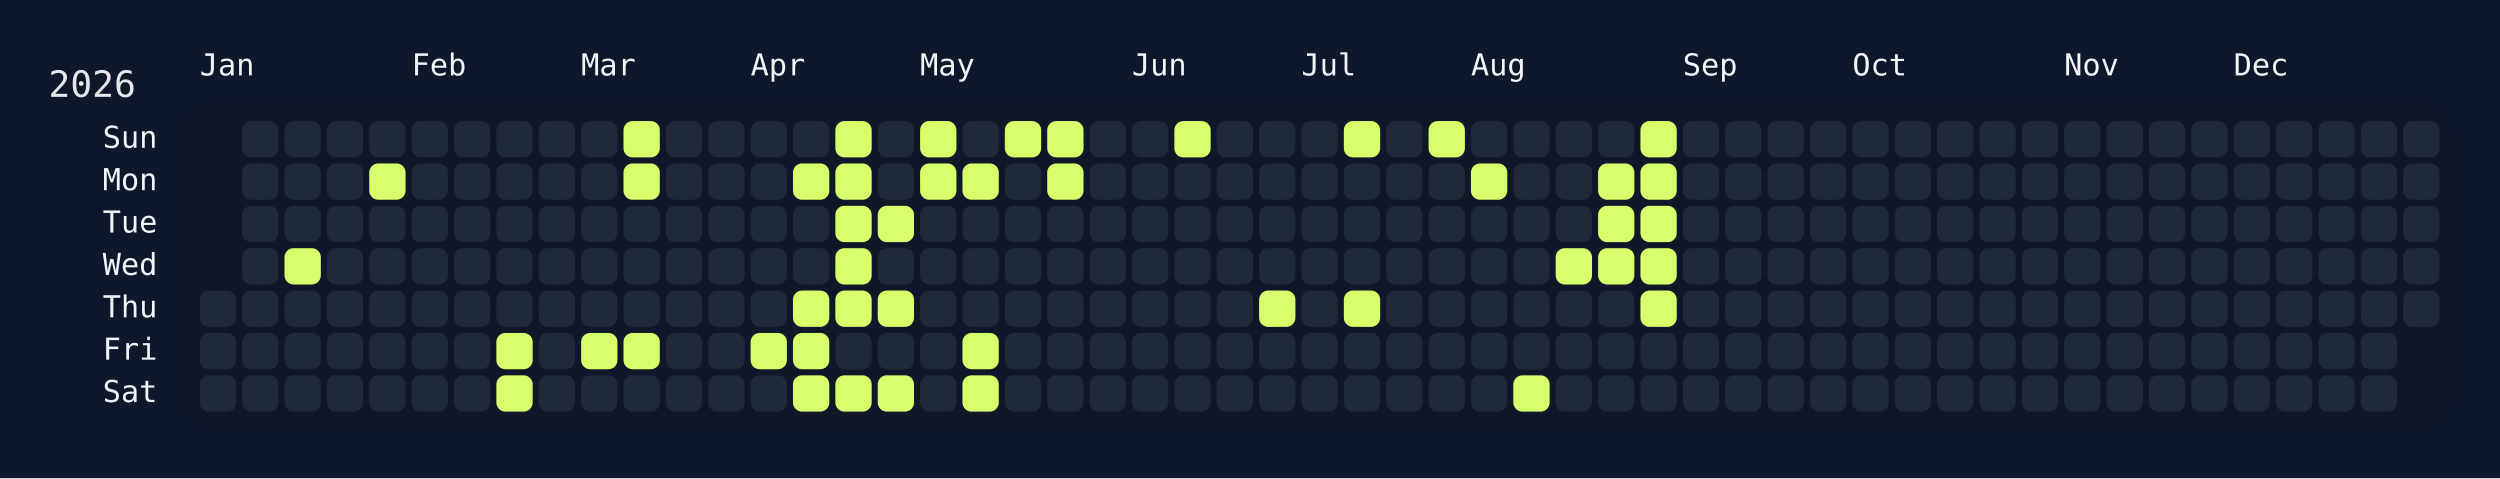
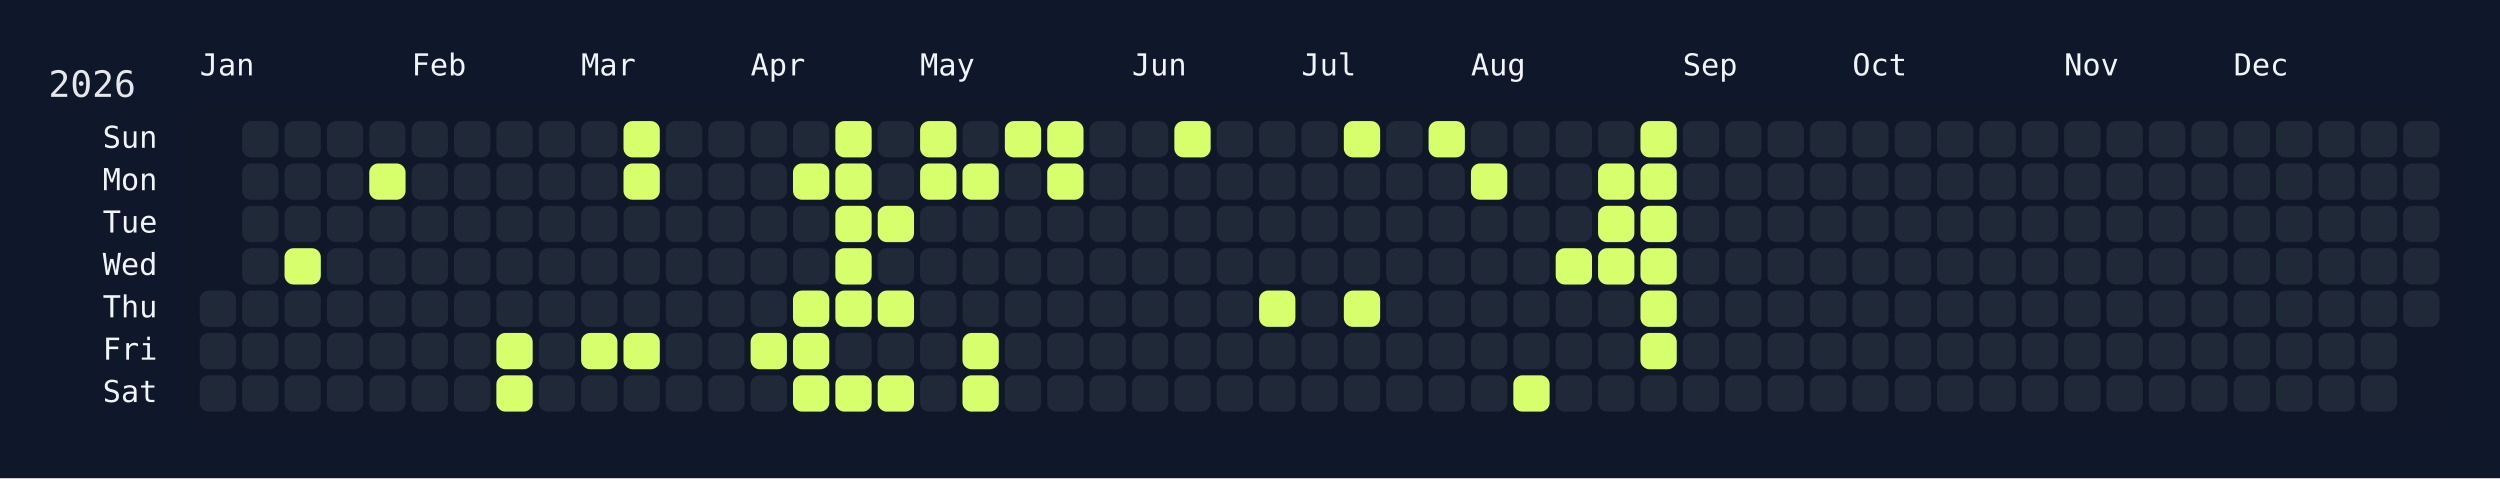
<svg xmlns="http://www.w3.org/2000/svg" width="826" height="158" viewBox="0 0 826 158">
  <rect width="826" height="158" fill="#0f172a" />
  <rect x="60" y="34" width="750" height="108" rx="12" ry="12" fill="rgba(15, 23, 42, 0.8)" />
  <text x="16" y="32" font-size="12" fill="#e5e7eb" font-family="JetBrains Mono, ui-monospace, SFMono-Regular, Menlo, Monaco, Consolas, monospace">2026</text>
  <text x="66" y="18" font-size="10" fill="#f1f5f9" font-family="JetBrains Mono, ui-monospace, SFMono-Regular, Menlo, Monaco, Consolas, monospace" dominant-baseline="hanging">Jan</text>
  <text x="136" y="18" font-size="10" fill="#f1f5f9" font-family="JetBrains Mono, ui-monospace, SFMono-Regular, Menlo, Monaco, Consolas, monospace" dominant-baseline="hanging">Feb</text>
  <text x="192" y="18" font-size="10" fill="#f1f5f9" font-family="JetBrains Mono, ui-monospace, SFMono-Regular, Menlo, Monaco, Consolas, monospace" dominant-baseline="hanging">Mar</text>
  <text x="248" y="18" font-size="10" fill="#f1f5f9" font-family="JetBrains Mono, ui-monospace, SFMono-Regular, Menlo, Monaco, Consolas, monospace" dominant-baseline="hanging">Apr</text>
  <text x="304" y="18" font-size="10" fill="#f1f5f9" font-family="JetBrains Mono, ui-monospace, SFMono-Regular, Menlo, Monaco, Consolas, monospace" dominant-baseline="hanging">May</text>
  <text x="374" y="18" font-size="10" fill="#f1f5f9" font-family="JetBrains Mono, ui-monospace, SFMono-Regular, Menlo, Monaco, Consolas, monospace" dominant-baseline="hanging">Jun</text>
  <text x="430" y="18" font-size="10" fill="#f1f5f9" font-family="JetBrains Mono, ui-monospace, SFMono-Regular, Menlo, Monaco, Consolas, monospace" dominant-baseline="hanging">Jul</text>
  <text x="486" y="18" font-size="10" fill="#f1f5f9" font-family="JetBrains Mono, ui-monospace, SFMono-Regular, Menlo, Monaco, Consolas, monospace" dominant-baseline="hanging">Aug</text>
  <text x="556" y="18" font-size="10" fill="#f1f5f9" font-family="JetBrains Mono, ui-monospace, SFMono-Regular, Menlo, Monaco, Consolas, monospace" dominant-baseline="hanging">Sep</text>
  <text x="612" y="18" font-size="10" fill="#f1f5f9" font-family="JetBrains Mono, ui-monospace, SFMono-Regular, Menlo, Monaco, Consolas, monospace" dominant-baseline="hanging">Oct</text>
  <text x="682" y="18" font-size="10" fill="#f1f5f9" font-family="JetBrains Mono, ui-monospace, SFMono-Regular, Menlo, Monaco, Consolas, monospace" dominant-baseline="hanging">Nov</text>
  <text x="738" y="18" font-size="10" fill="#f1f5f9" font-family="JetBrains Mono, ui-monospace, SFMono-Regular, Menlo, Monaco, Consolas, monospace" dominant-baseline="hanging">Dec</text>
  <text x="52" y="46.0" font-size="10" fill="#f1f5f9" font-family="JetBrains Mono, ui-monospace, SFMono-Regular, Menlo, Monaco, Consolas, monospace" text-anchor="end" dominant-baseline="middle">Sun</text>
  <text x="52" y="60.0" font-size="10" fill="#f1f5f9" font-family="JetBrains Mono, ui-monospace, SFMono-Regular, Menlo, Monaco, Consolas, monospace" text-anchor="end" dominant-baseline="middle">Mon</text>
  <text x="52" y="74.0" font-size="10" fill="#f1f5f9" font-family="JetBrains Mono, ui-monospace, SFMono-Regular, Menlo, Monaco, Consolas, monospace" text-anchor="end" dominant-baseline="middle">Tue</text>
  <text x="52" y="88.0" font-size="10" fill="#f1f5f9" font-family="JetBrains Mono, ui-monospace, SFMono-Regular, Menlo, Monaco, Consolas, monospace" text-anchor="end" dominant-baseline="middle">Wed</text>
  <text x="52" y="102.0" font-size="10" fill="#f1f5f9" font-family="JetBrains Mono, ui-monospace, SFMono-Regular, Menlo, Monaco, Consolas, monospace" text-anchor="end" dominant-baseline="middle">Thu</text>
  <text x="52" y="116.0" font-size="10" fill="#f1f5f9" font-family="JetBrains Mono, ui-monospace, SFMono-Regular, Menlo, Monaco, Consolas, monospace" text-anchor="end" dominant-baseline="middle">Fri</text>
  <text x="52" y="130.0" font-size="10" fill="#f1f5f9" font-family="JetBrains Mono, ui-monospace, SFMono-Regular, Menlo, Monaco, Consolas, monospace" text-anchor="end" dominant-baseline="middle">Sat</text>
  <g transform="translate(66,40)">
    <rect x="0" y="56" width="12" height="12" rx="3" ry="3" fill="#1f2937" data-date="2026-01-01" />
    <rect x="0" y="70" width="12" height="12" rx="3" ry="3" fill="#1f2937" data-date="2026-01-02" />
    <rect x="0" y="84" width="12" height="12" rx="3" ry="3" fill="#1f2937" data-date="2026-01-03" />
    <rect x="14" y="0" width="12" height="12" rx="3" ry="3" fill="#1f2937" data-date="2026-01-04" />
    <rect x="14" y="14" width="12" height="12" rx="3" ry="3" fill="#1f2937" data-date="2026-01-05" />
    <rect x="14" y="28" width="12" height="12" rx="3" ry="3" fill="#1f2937" data-date="2026-01-06" />
    <rect x="14" y="42" width="12" height="12" rx="3" ry="3" fill="#1f2937" data-date="2026-01-07" />
    <rect x="14" y="56" width="12" height="12" rx="3" ry="3" fill="#1f2937" data-date="2026-01-08" />
    <rect x="14" y="70" width="12" height="12" rx="3" ry="3" fill="#1f2937" data-date="2026-01-09" />
    <rect x="14" y="84" width="12" height="12" rx="3" ry="3" fill="#1f2937" data-date="2026-01-10" />
    <rect x="28" y="0" width="12" height="12" rx="3" ry="3" fill="#1f2937" data-date="2026-01-11" />
    <rect x="28" y="14" width="12" height="12" rx="3" ry="3" fill="#1f2937" data-date="2026-01-12" />
    <rect x="28" y="28" width="12" height="12" rx="3" ry="3" fill="#1f2937" data-date="2026-01-13" />
    <rect x="28" y="42" width="12" height="12" rx="3" ry="3" fill="#d6ff6b" data-date="2026-01-14" />
    <rect x="28" y="56" width="12" height="12" rx="3" ry="3" fill="#1f2937" data-date="2026-01-15" />
    <rect x="28" y="70" width="12" height="12" rx="3" ry="3" fill="#1f2937" data-date="2026-01-16" />
    <rect x="28" y="84" width="12" height="12" rx="3" ry="3" fill="#1f2937" data-date="2026-01-17" />
    <rect x="42" y="0" width="12" height="12" rx="3" ry="3" fill="#1f2937" data-date="2026-01-18" />
    <rect x="42" y="14" width="12" height="12" rx="3" ry="3" fill="#1f2937" data-date="2026-01-19" />
    <rect x="42" y="28" width="12" height="12" rx="3" ry="3" fill="#1f2937" data-date="2026-01-20" />
    <rect x="42" y="42" width="12" height="12" rx="3" ry="3" fill="#1f2937" data-date="2026-01-21" />
    <rect x="42" y="56" width="12" height="12" rx="3" ry="3" fill="#1f2937" data-date="2026-01-22" />
    <rect x="42" y="70" width="12" height="12" rx="3" ry="3" fill="#1f2937" data-date="2026-01-23" />
    <rect x="42" y="84" width="12" height="12" rx="3" ry="3" fill="#1f2937" data-date="2026-01-24" />
    <rect x="56" y="0" width="12" height="12" rx="3" ry="3" fill="#1f2937" data-date="2026-01-25" />
    <rect x="56" y="14" width="12" height="12" rx="3" ry="3" fill="#d6ff6b" data-date="2026-01-26" />
    <rect x="56" y="28" width="12" height="12" rx="3" ry="3" fill="#1f2937" data-date="2026-01-27" />
    <rect x="56" y="42" width="12" height="12" rx="3" ry="3" fill="#1f2937" data-date="2026-01-28" />
    <rect x="56" y="56" width="12" height="12" rx="3" ry="3" fill="#1f2937" data-date="2026-01-29" />
    <rect x="56" y="70" width="12" height="12" rx="3" ry="3" fill="#1f2937" data-date="2026-01-30" />
    <rect x="56" y="84" width="12" height="12" rx="3" ry="3" fill="#1f2937" data-date="2026-01-31" />
    <rect x="70" y="0" width="12" height="12" rx="3" ry="3" fill="#1f2937" data-date="2026-02-01" />
    <rect x="70" y="14" width="12" height="12" rx="3" ry="3" fill="#1f2937" data-date="2026-02-02" />
    <rect x="70" y="28" width="12" height="12" rx="3" ry="3" fill="#1f2937" data-date="2026-02-03" />
    <rect x="70" y="42" width="12" height="12" rx="3" ry="3" fill="#1f2937" data-date="2026-02-04" />
    <rect x="70" y="56" width="12" height="12" rx="3" ry="3" fill="#1f2937" data-date="2026-02-05" />
    <rect x="70" y="70" width="12" height="12" rx="3" ry="3" fill="#1f2937" data-date="2026-02-06" />
    <rect x="70" y="84" width="12" height="12" rx="3" ry="3" fill="#1f2937" data-date="2026-02-07" />
    <rect x="84" y="0" width="12" height="12" rx="3" ry="3" fill="#1f2937" data-date="2026-02-08" />
    <rect x="84" y="14" width="12" height="12" rx="3" ry="3" fill="#1f2937" data-date="2026-02-09" />
    <rect x="84" y="28" width="12" height="12" rx="3" ry="3" fill="#1f2937" data-date="2026-02-10" />
    <rect x="84" y="42" width="12" height="12" rx="3" ry="3" fill="#1f2937" data-date="2026-02-11" />
    <rect x="84" y="56" width="12" height="12" rx="3" ry="3" fill="#1f2937" data-date="2026-02-12" />
    <rect x="84" y="70" width="12" height="12" rx="3" ry="3" fill="#1f2937" data-date="2026-02-13" />
    <rect x="84" y="84" width="12" height="12" rx="3" ry="3" fill="#1f2937" data-date="2026-02-14" />
    <rect x="98" y="0" width="12" height="12" rx="3" ry="3" fill="#1f2937" data-date="2026-02-15" />
    <rect x="98" y="14" width="12" height="12" rx="3" ry="3" fill="#1f2937" data-date="2026-02-16" />
    <rect x="98" y="28" width="12" height="12" rx="3" ry="3" fill="#1f2937" data-date="2026-02-17" />
    <rect x="98" y="42" width="12" height="12" rx="3" ry="3" fill="#1f2937" data-date="2026-02-18" />
    <rect x="98" y="56" width="12" height="12" rx="3" ry="3" fill="#1f2937" data-date="2026-02-19" />
    <rect x="98" y="70" width="12" height="12" rx="3" ry="3" fill="#d6ff6b" data-date="2026-02-20" />
    <rect x="98" y="84" width="12" height="12" rx="3" ry="3" fill="#d6ff6b" data-date="2026-02-21" />
    <rect x="112" y="0" width="12" height="12" rx="3" ry="3" fill="#1f2937" data-date="2026-02-22" />
    <rect x="112" y="14" width="12" height="12" rx="3" ry="3" fill="#1f2937" data-date="2026-02-23" />
    <rect x="112" y="28" width="12" height="12" rx="3" ry="3" fill="#1f2937" data-date="2026-02-24" />
    <rect x="112" y="42" width="12" height="12" rx="3" ry="3" fill="#1f2937" data-date="2026-02-25" />
    <rect x="112" y="56" width="12" height="12" rx="3" ry="3" fill="#1f2937" data-date="2026-02-26" />
    <rect x="112" y="70" width="12" height="12" rx="3" ry="3" fill="#1f2937" data-date="2026-02-27" />
    <rect x="112" y="84" width="12" height="12" rx="3" ry="3" fill="#1f2937" data-date="2026-02-28" />
    <rect x="126" y="0" width="12" height="12" rx="3" ry="3" fill="#1f2937" data-date="2026-03-01" />
    <rect x="126" y="14" width="12" height="12" rx="3" ry="3" fill="#1f2937" data-date="2026-03-02" />
    <rect x="126" y="28" width="12" height="12" rx="3" ry="3" fill="#1f2937" data-date="2026-03-03" />
    <rect x="126" y="42" width="12" height="12" rx="3" ry="3" fill="#1f2937" data-date="2026-03-04" />
    <rect x="126" y="56" width="12" height="12" rx="3" ry="3" fill="#1f2937" data-date="2026-03-05" />
    <rect x="126" y="70" width="12" height="12" rx="3" ry="3" fill="#d6ff6b" data-date="2026-03-06" />
    <rect x="126" y="84" width="12" height="12" rx="3" ry="3" fill="#1f2937" data-date="2026-03-07" />
    <rect x="140" y="0" width="12" height="12" rx="3" ry="3" fill="#d6ff6b" data-date="2026-03-08" />
    <rect x="140" y="14" width="12" height="12" rx="3" ry="3" fill="#d6ff6b" data-date="2026-03-09" />
    <rect x="140" y="28" width="12" height="12" rx="3" ry="3" fill="#1f2937" data-date="2026-03-10" />
    <rect x="140" y="42" width="12" height="12" rx="3" ry="3" fill="#1f2937" data-date="2026-03-11" />
    <rect x="140" y="56" width="12" height="12" rx="3" ry="3" fill="#1f2937" data-date="2026-03-12" />
    <rect x="140" y="70" width="12" height="12" rx="3" ry="3" fill="#d6ff6b" data-date="2026-03-13" />
    <rect x="140" y="84" width="12" height="12" rx="3" ry="3" fill="#1f2937" data-date="2026-03-14" />
    <rect x="154" y="0" width="12" height="12" rx="3" ry="3" fill="#1f2937" data-date="2026-03-15" />
    <rect x="154" y="14" width="12" height="12" rx="3" ry="3" fill="#1f2937" data-date="2026-03-16" />
    <rect x="154" y="28" width="12" height="12" rx="3" ry="3" fill="#1f2937" data-date="2026-03-17" />
    <rect x="154" y="42" width="12" height="12" rx="3" ry="3" fill="#1f2937" data-date="2026-03-18" />
    <rect x="154" y="56" width="12" height="12" rx="3" ry="3" fill="#1f2937" data-date="2026-03-19" />
    <rect x="154" y="70" width="12" height="12" rx="3" ry="3" fill="#1f2937" data-date="2026-03-20" />
    <rect x="154" y="84" width="12" height="12" rx="3" ry="3" fill="#1f2937" data-date="2026-03-21" />
    <rect x="168" y="0" width="12" height="12" rx="3" ry="3" fill="#1f2937" data-date="2026-03-22" />
    <rect x="168" y="14" width="12" height="12" rx="3" ry="3" fill="#1f2937" data-date="2026-03-23" />
    <rect x="168" y="28" width="12" height="12" rx="3" ry="3" fill="#1f2937" data-date="2026-03-24" />
    <rect x="168" y="42" width="12" height="12" rx="3" ry="3" fill="#1f2937" data-date="2026-03-25" />
    <rect x="168" y="56" width="12" height="12" rx="3" ry="3" fill="#1f2937" data-date="2026-03-26" />
    <rect x="168" y="70" width="12" height="12" rx="3" ry="3" fill="#1f2937" data-date="2026-03-27" />
    <rect x="168" y="84" width="12" height="12" rx="3" ry="3" fill="#1f2937" data-date="2026-03-28" />
    <rect x="182" y="0" width="12" height="12" rx="3" ry="3" fill="#1f2937" data-date="2026-03-29" />
    <rect x="182" y="14" width="12" height="12" rx="3" ry="3" fill="#1f2937" data-date="2026-03-30" />
    <rect x="182" y="28" width="12" height="12" rx="3" ry="3" fill="#1f2937" data-date="2026-03-31" />
    <rect x="182" y="42" width="12" height="12" rx="3" ry="3" fill="#1f2937" data-date="2026-04-01" />
    <rect x="182" y="56" width="12" height="12" rx="3" ry="3" fill="#1f2937" data-date="2026-04-02" />
    <rect x="182" y="70" width="12" height="12" rx="3" ry="3" fill="#d6ff6b" data-date="2026-04-03" />
    <rect x="182" y="84" width="12" height="12" rx="3" ry="3" fill="#1f2937" data-date="2026-04-04" />
    <rect x="196" y="0" width="12" height="12" rx="3" ry="3" fill="#1f2937" data-date="2026-04-05" />
    <rect x="196" y="14" width="12" height="12" rx="3" ry="3" fill="#d6ff6b" data-date="2026-04-06" />
    <rect x="196" y="28" width="12" height="12" rx="3" ry="3" fill="#1f2937" data-date="2026-04-07" />
    <rect x="196" y="42" width="12" height="12" rx="3" ry="3" fill="#1f2937" data-date="2026-04-08" />
    <rect x="196" y="56" width="12" height="12" rx="3" ry="3" fill="#d6ff6b" data-date="2026-04-09" />
    <rect x="196" y="70" width="12" height="12" rx="3" ry="3" fill="#d6ff6b" data-date="2026-04-10" />
    <rect x="196" y="84" width="12" height="12" rx="3" ry="3" fill="#d6ff6b" data-date="2026-04-11" />
    <rect x="210" y="0" width="12" height="12" rx="3" ry="3" fill="#d6ff6b" data-date="2026-04-12" />
    <rect x="210" y="14" width="12" height="12" rx="3" ry="3" fill="#d6ff6b" data-date="2026-04-13" />
    <rect x="210" y="28" width="12" height="12" rx="3" ry="3" fill="#d6ff6b" data-date="2026-04-14" />
    <rect x="210" y="42" width="12" height="12" rx="3" ry="3" fill="#d6ff6b" data-date="2026-04-15" />
    <rect x="210" y="56" width="12" height="12" rx="3" ry="3" fill="#d6ff6b" data-date="2026-04-16" />
    <rect x="210" y="70" width="12" height="12" rx="3" ry="3" fill="#1f2937" data-date="2026-04-17" />
    <rect x="210" y="84" width="12" height="12" rx="3" ry="3" fill="#d6ff6b" data-date="2026-04-18" />
    <rect x="224" y="0" width="12" height="12" rx="3" ry="3" fill="#1f2937" data-date="2026-04-19" />
    <rect x="224" y="14" width="12" height="12" rx="3" ry="3" fill="#1f2937" data-date="2026-04-20" />
    <rect x="224" y="28" width="12" height="12" rx="3" ry="3" fill="#d6ff6b" data-date="2026-04-21" />
    <rect x="224" y="42" width="12" height="12" rx="3" ry="3" fill="#1f2937" data-date="2026-04-22" />
    <rect x="224" y="56" width="12" height="12" rx="3" ry="3" fill="#d6ff6b" data-date="2026-04-23" />
    <rect x="224" y="70" width="12" height="12" rx="3" ry="3" fill="#1f2937" data-date="2026-04-24" />
    <rect x="224" y="84" width="12" height="12" rx="3" ry="3" fill="#d6ff6b" data-date="2026-04-25" />
    <rect x="238" y="0" width="12" height="12" rx="3" ry="3" fill="#d6ff6b" data-date="2026-04-26" />
    <rect x="238" y="14" width="12" height="12" rx="3" ry="3" fill="#d6ff6b" data-date="2026-04-27" />
    <rect x="238" y="28" width="12" height="12" rx="3" ry="3" fill="#1f2937" data-date="2026-04-28" />
    <rect x="238" y="42" width="12" height="12" rx="3" ry="3" fill="#1f2937" data-date="2026-04-29" />
    <rect x="238" y="56" width="12" height="12" rx="3" ry="3" fill="#1f2937" data-date="2026-04-30" />
    <rect x="238" y="70" width="12" height="12" rx="3" ry="3" fill="#1f2937" data-date="2026-05-01" />
    <rect x="238" y="84" width="12" height="12" rx="3" ry="3" fill="#1f2937" data-date="2026-05-02" />
    <rect x="252" y="0" width="12" height="12" rx="3" ry="3" fill="#1f2937" data-date="2026-05-03" />
    <rect x="252" y="14" width="12" height="12" rx="3" ry="3" fill="#d6ff6b" data-date="2026-05-04" />
    <rect x="252" y="28" width="12" height="12" rx="3" ry="3" fill="#1f2937" data-date="2026-05-05" />
    <rect x="252" y="42" width="12" height="12" rx="3" ry="3" fill="#1f2937" data-date="2026-05-06" />
    <rect x="252" y="56" width="12" height="12" rx="3" ry="3" fill="#1f2937" data-date="2026-05-07" />
    <rect x="252" y="70" width="12" height="12" rx="3" ry="3" fill="#d6ff6b" data-date="2026-05-08" />
    <rect x="252" y="84" width="12" height="12" rx="3" ry="3" fill="#d6ff6b" data-date="2026-05-09" />
    <rect x="266" y="0" width="12" height="12" rx="3" ry="3" fill="#d6ff6b" data-date="2026-05-10" />
    <rect x="266" y="14" width="12" height="12" rx="3" ry="3" fill="#1f2937" data-date="2026-05-11" />
    <rect x="266" y="28" width="12" height="12" rx="3" ry="3" fill="#1f2937" data-date="2026-05-12" />
    <rect x="266" y="42" width="12" height="12" rx="3" ry="3" fill="#1f2937" data-date="2026-05-13" />
    <rect x="266" y="56" width="12" height="12" rx="3" ry="3" fill="#1f2937" data-date="2026-05-14" />
    <rect x="266" y="70" width="12" height="12" rx="3" ry="3" fill="#1f2937" data-date="2026-05-15" />
    <rect x="266" y="84" width="12" height="12" rx="3" ry="3" fill="#1f2937" data-date="2026-05-16" />
    <rect x="280" y="0" width="12" height="12" rx="3" ry="3" fill="#d6ff6b" data-date="2026-05-17" />
    <rect x="280" y="14" width="12" height="12" rx="3" ry="3" fill="#d6ff6b" data-date="2026-05-18" />
    <rect x="280" y="28" width="12" height="12" rx="3" ry="3" fill="#1f2937" data-date="2026-05-19" />
    <rect x="280" y="42" width="12" height="12" rx="3" ry="3" fill="#1f2937" data-date="2026-05-20" />
    <rect x="280" y="56" width="12" height="12" rx="3" ry="3" fill="#1f2937" data-date="2026-05-21" />
    <rect x="280" y="70" width="12" height="12" rx="3" ry="3" fill="#1f2937" data-date="2026-05-22" />
    <rect x="280" y="84" width="12" height="12" rx="3" ry="3" fill="#1f2937" data-date="2026-05-23" />
    <rect x="294" y="0" width="12" height="12" rx="3" ry="3" fill="#1f2937" data-date="2026-05-24" />
    <rect x="294" y="14" width="12" height="12" rx="3" ry="3" fill="#1f2937" data-date="2026-05-25" />
    <rect x="294" y="28" width="12" height="12" rx="3" ry="3" fill="#1f2937" data-date="2026-05-26" />
    <rect x="294" y="42" width="12" height="12" rx="3" ry="3" fill="#1f2937" data-date="2026-05-27" />
    <rect x="294" y="56" width="12" height="12" rx="3" ry="3" fill="#1f2937" data-date="2026-05-28" />
    <rect x="294" y="70" width="12" height="12" rx="3" ry="3" fill="#1f2937" data-date="2026-05-29" />
    <rect x="294" y="84" width="12" height="12" rx="3" ry="3" fill="#1f2937" data-date="2026-05-30" />
    <rect x="308" y="0" width="12" height="12" rx="3" ry="3" fill="#1f2937" data-date="2026-05-31" />
    <rect x="308" y="14" width="12" height="12" rx="3" ry="3" fill="#1f2937" data-date="2026-06-01" />
    <rect x="308" y="28" width="12" height="12" rx="3" ry="3" fill="#1f2937" data-date="2026-06-02" />
    <rect x="308" y="42" width="12" height="12" rx="3" ry="3" fill="#1f2937" data-date="2026-06-03" />
    <rect x="308" y="56" width="12" height="12" rx="3" ry="3" fill="#1f2937" data-date="2026-06-04" />
    <rect x="308" y="70" width="12" height="12" rx="3" ry="3" fill="#1f2937" data-date="2026-06-05" />
    <rect x="308" y="84" width="12" height="12" rx="3" ry="3" fill="#1f2937" data-date="2026-06-06" />
    <rect x="322" y="0" width="12" height="12" rx="3" ry="3" fill="#d6ff6b" data-date="2026-06-07" />
    <rect x="322" y="14" width="12" height="12" rx="3" ry="3" fill="#1f2937" data-date="2026-06-08" />
    <rect x="322" y="28" width="12" height="12" rx="3" ry="3" fill="#1f2937" data-date="2026-06-09" />
    <rect x="322" y="42" width="12" height="12" rx="3" ry="3" fill="#1f2937" data-date="2026-06-10" />
    <rect x="322" y="56" width="12" height="12" rx="3" ry="3" fill="#1f2937" data-date="2026-06-11" />
    <rect x="322" y="70" width="12" height="12" rx="3" ry="3" fill="#1f2937" data-date="2026-06-12" />
    <rect x="322" y="84" width="12" height="12" rx="3" ry="3" fill="#1f2937" data-date="2026-06-13" />
    <rect x="336" y="0" width="12" height="12" rx="3" ry="3" fill="#1f2937" data-date="2026-06-14" />
    <rect x="336" y="14" width="12" height="12" rx="3" ry="3" fill="#1f2937" data-date="2026-06-15" />
    <rect x="336" y="28" width="12" height="12" rx="3" ry="3" fill="#1f2937" data-date="2026-06-16" />
    <rect x="336" y="42" width="12" height="12" rx="3" ry="3" fill="#1f2937" data-date="2026-06-17" />
    <rect x="336" y="56" width="12" height="12" rx="3" ry="3" fill="#1f2937" data-date="2026-06-18" />
    <rect x="336" y="70" width="12" height="12" rx="3" ry="3" fill="#1f2937" data-date="2026-06-19" />
    <rect x="336" y="84" width="12" height="12" rx="3" ry="3" fill="#1f2937" data-date="2026-06-20" />
    <rect x="350" y="0" width="12" height="12" rx="3" ry="3" fill="#1f2937" data-date="2026-06-21" />
    <rect x="350" y="14" width="12" height="12" rx="3" ry="3" fill="#1f2937" data-date="2026-06-22" />
    <rect x="350" y="28" width="12" height="12" rx="3" ry="3" fill="#1f2937" data-date="2026-06-23" />
    <rect x="350" y="42" width="12" height="12" rx="3" ry="3" fill="#1f2937" data-date="2026-06-24" />
    <rect x="350" y="56" width="12" height="12" rx="3" ry="3" fill="#d6ff6b" data-date="2026-06-25" />
    <rect x="350" y="70" width="12" height="12" rx="3" ry="3" fill="#1f2937" data-date="2026-06-26" />
    <rect x="350" y="84" width="12" height="12" rx="3" ry="3" fill="#1f2937" data-date="2026-06-27" />
    <rect x="364" y="0" width="12" height="12" rx="3" ry="3" fill="#1f2937" data-date="2026-06-28" />
    <rect x="364" y="14" width="12" height="12" rx="3" ry="3" fill="#1f2937" data-date="2026-06-29" />
    <rect x="364" y="28" width="12" height="12" rx="3" ry="3" fill="#1f2937" data-date="2026-06-30" />
    <rect x="364" y="42" width="12" height="12" rx="3" ry="3" fill="#1f2937" data-date="2026-07-01" />
    <rect x="364" y="56" width="12" height="12" rx="3" ry="3" fill="#1f2937" data-date="2026-07-02" />
    <rect x="364" y="70" width="12" height="12" rx="3" ry="3" fill="#1f2937" data-date="2026-07-03" />
    <rect x="364" y="84" width="12" height="12" rx="3" ry="3" fill="#1f2937" data-date="2026-07-04" />
    <rect x="378" y="0" width="12" height="12" rx="3" ry="3" fill="#d6ff6b" data-date="2026-07-05" />
    <rect x="378" y="14" width="12" height="12" rx="3" ry="3" fill="#1f2937" data-date="2026-07-06" />
    <rect x="378" y="28" width="12" height="12" rx="3" ry="3" fill="#1f2937" data-date="2026-07-07" />
    <rect x="378" y="42" width="12" height="12" rx="3" ry="3" fill="#1f2937" data-date="2026-07-08" />
    <rect x="378" y="56" width="12" height="12" rx="3" ry="3" fill="#d6ff6b" data-date="2026-07-09" />
    <rect x="378" y="70" width="12" height="12" rx="3" ry="3" fill="#1f2937" data-date="2026-07-10" />
    <rect x="378" y="84" width="12" height="12" rx="3" ry="3" fill="#1f2937" data-date="2026-07-11" />
    <rect x="392" y="0" width="12" height="12" rx="3" ry="3" fill="#1f2937" data-date="2026-07-12" />
    <rect x="392" y="14" width="12" height="12" rx="3" ry="3" fill="#1f2937" data-date="2026-07-13" />
    <rect x="392" y="28" width="12" height="12" rx="3" ry="3" fill="#1f2937" data-date="2026-07-14" />
    <rect x="392" y="42" width="12" height="12" rx="3" ry="3" fill="#1f2937" data-date="2026-07-15" />
    <rect x="392" y="56" width="12" height="12" rx="3" ry="3" fill="#1f2937" data-date="2026-07-16" />
    <rect x="392" y="70" width="12" height="12" rx="3" ry="3" fill="#1f2937" data-date="2026-07-17" />
    <rect x="392" y="84" width="12" height="12" rx="3" ry="3" fill="#1f2937" data-date="2026-07-18" />
    <rect x="406" y="0" width="12" height="12" rx="3" ry="3" fill="#d6ff6b" data-date="2026-07-19" />
    <rect x="406" y="14" width="12" height="12" rx="3" ry="3" fill="#1f2937" data-date="2026-07-20" />
    <rect x="406" y="28" width="12" height="12" rx="3" ry="3" fill="#1f2937" data-date="2026-07-21" />
    <rect x="406" y="42" width="12" height="12" rx="3" ry="3" fill="#1f2937" data-date="2026-07-22" />
    <rect x="406" y="56" width="12" height="12" rx="3" ry="3" fill="#1f2937" data-date="2026-07-23" />
    <rect x="406" y="70" width="12" height="12" rx="3" ry="3" fill="#1f2937" data-date="2026-07-24" />
    <rect x="406" y="84" width="12" height="12" rx="3" ry="3" fill="#1f2937" data-date="2026-07-25" />
    <rect x="420" y="0" width="12" height="12" rx="3" ry="3" fill="#1f2937" data-date="2026-07-26" />
    <rect x="420" y="14" width="12" height="12" rx="3" ry="3" fill="#d6ff6b" data-date="2026-07-27" />
    <rect x="420" y="28" width="12" height="12" rx="3" ry="3" fill="#1f2937" data-date="2026-07-28" />
    <rect x="420" y="42" width="12" height="12" rx="3" ry="3" fill="#1f2937" data-date="2026-07-29" />
    <rect x="420" y="56" width="12" height="12" rx="3" ry="3" fill="#1f2937" data-date="2026-07-30" />
    <rect x="420" y="70" width="12" height="12" rx="3" ry="3" fill="#1f2937" data-date="2026-07-31" />
    <rect x="420" y="84" width="12" height="12" rx="3" ry="3" fill="#1f2937" data-date="2026-08-01" />
    <rect x="434" y="0" width="12" height="12" rx="3" ry="3" fill="#1f2937" data-date="2026-08-02" />
    <rect x="434" y="14" width="12" height="12" rx="3" ry="3" fill="#1f2937" data-date="2026-08-03" />
    <rect x="434" y="28" width="12" height="12" rx="3" ry="3" fill="#1f2937" data-date="2026-08-04" />
    <rect x="434" y="42" width="12" height="12" rx="3" ry="3" fill="#1f2937" data-date="2026-08-05" />
    <rect x="434" y="56" width="12" height="12" rx="3" ry="3" fill="#1f2937" data-date="2026-08-06" />
    <rect x="434" y="70" width="12" height="12" rx="3" ry="3" fill="#1f2937" data-date="2026-08-07" />
    <rect x="434" y="84" width="12" height="12" rx="3" ry="3" fill="#d6ff6b" data-date="2026-08-08" />
    <rect x="448" y="0" width="12" height="12" rx="3" ry="3" fill="#1f2937" data-date="2026-08-09" />
    <rect x="448" y="14" width="12" height="12" rx="3" ry="3" fill="#1f2937" data-date="2026-08-10" />
    <rect x="448" y="28" width="12" height="12" rx="3" ry="3" fill="#1f2937" data-date="2026-08-11" />
    <rect x="448" y="42" width="12" height="12" rx="3" ry="3" fill="#d6ff6b" data-date="2026-08-12" />
    <rect x="448" y="56" width="12" height="12" rx="3" ry="3" fill="#1f2937" data-date="2026-08-13" />
    <rect x="448" y="70" width="12" height="12" rx="3" ry="3" fill="#1f2937" data-date="2026-08-14" />
    <rect x="448" y="84" width="12" height="12" rx="3" ry="3" fill="#1f2937" data-date="2026-08-15" />
    <rect x="462" y="0" width="12" height="12" rx="3" ry="3" fill="#1f2937" data-date="2026-08-16" />
    <rect x="462" y="14" width="12" height="12" rx="3" ry="3" fill="#d6ff6b" data-date="2026-08-17" />
    <rect x="462" y="28" width="12" height="12" rx="3" ry="3" fill="#d6ff6b" data-date="2026-08-18" />
    <rect x="462" y="42" width="12" height="12" rx="3" ry="3" fill="#d6ff6b" data-date="2026-08-19" />
    <rect x="462" y="56" width="12" height="12" rx="3" ry="3" fill="#1f2937" data-date="2026-08-20" />
    <rect x="462" y="70" width="12" height="12" rx="3" ry="3" fill="#1f2937" data-date="2026-08-21" />
    <rect x="462" y="84" width="12" height="12" rx="3" ry="3" fill="#1f2937" data-date="2026-08-22" />
    <rect x="476" y="0" width="12" height="12" rx="3" ry="3" fill="#d6ff6b" data-date="2026-08-23" />
    <rect x="476" y="14" width="12" height="12" rx="3" ry="3" fill="#d6ff6b" data-date="2026-08-24" />
    <rect x="476" y="28" width="12" height="12" rx="3" ry="3" fill="#d6ff6b" data-date="2026-08-25" />
    <rect x="476" y="42" width="12" height="12" rx="3" ry="3" fill="#d6ff6b" data-date="2026-08-26" />
    <rect x="476" y="56" width="12" height="12" rx="3" ry="3" fill="#d6ff6b" data-date="2026-08-27" />
-     <rect x="476" y="70" width="12" height="12" rx="3" ry="3" fill="#1f2937" data-date="2026-08-28" />
+     <rect x="476" y="70" width="12" height="12" rx="3" ry="3" fill="#d6ff6b" data-date="2026-08-28" />
    <rect x="476" y="84" width="12" height="12" rx="3" ry="3" fill="#1f2937" data-date="2026-08-29" />
    <rect x="490" y="0" width="12" height="12" rx="3" ry="3" fill="#1f2937" data-date="2026-08-30" />
    <rect x="490" y="14" width="12" height="12" rx="3" ry="3" fill="#1f2937" data-date="2026-08-31" />
    <rect x="490" y="28" width="12" height="12" rx="3" ry="3" fill="#1f2937" data-date="2026-09-01" />
    <rect x="490" y="42" width="12" height="12" rx="3" ry="3" fill="#1f2937" data-date="2026-09-02" />
    <rect x="490" y="56" width="12" height="12" rx="3" ry="3" fill="#1f2937" data-date="2026-09-03" />
    <rect x="490" y="70" width="12" height="12" rx="3" ry="3" fill="#1f2937" data-date="2026-09-04" />
    <rect x="490" y="84" width="12" height="12" rx="3" ry="3" fill="#1f2937" data-date="2026-09-05" />
    <rect x="504" y="0" width="12" height="12" rx="3" ry="3" fill="#1f2937" data-date="2026-09-06" />
    <rect x="504" y="14" width="12" height="12" rx="3" ry="3" fill="#1f2937" data-date="2026-09-07" />
    <rect x="504" y="28" width="12" height="12" rx="3" ry="3" fill="#1f2937" data-date="2026-09-08" />
    <rect x="504" y="42" width="12" height="12" rx="3" ry="3" fill="#1f2937" data-date="2026-09-09" />
    <rect x="504" y="56" width="12" height="12" rx="3" ry="3" fill="#1f2937" data-date="2026-09-10" />
    <rect x="504" y="70" width="12" height="12" rx="3" ry="3" fill="#1f2937" data-date="2026-09-11" />
    <rect x="504" y="84" width="12" height="12" rx="3" ry="3" fill="#1f2937" data-date="2026-09-12" />
    <rect x="518" y="0" width="12" height="12" rx="3" ry="3" fill="#1f2937" data-date="2026-09-13" />
    <rect x="518" y="14" width="12" height="12" rx="3" ry="3" fill="#1f2937" data-date="2026-09-14" />
    <rect x="518" y="28" width="12" height="12" rx="3" ry="3" fill="#1f2937" data-date="2026-09-15" />
    <rect x="518" y="42" width="12" height="12" rx="3" ry="3" fill="#1f2937" data-date="2026-09-16" />
    <rect x="518" y="56" width="12" height="12" rx="3" ry="3" fill="#1f2937" data-date="2026-09-17" />
    <rect x="518" y="70" width="12" height="12" rx="3" ry="3" fill="#1f2937" data-date="2026-09-18" />
    <rect x="518" y="84" width="12" height="12" rx="3" ry="3" fill="#1f2937" data-date="2026-09-19" />
    <rect x="532" y="0" width="12" height="12" rx="3" ry="3" fill="#1f2937" data-date="2026-09-20" />
    <rect x="532" y="14" width="12" height="12" rx="3" ry="3" fill="#1f2937" data-date="2026-09-21" />
    <rect x="532" y="28" width="12" height="12" rx="3" ry="3" fill="#1f2937" data-date="2026-09-22" />
    <rect x="532" y="42" width="12" height="12" rx="3" ry="3" fill="#1f2937" data-date="2026-09-23" />
    <rect x="532" y="56" width="12" height="12" rx="3" ry="3" fill="#1f2937" data-date="2026-09-24" />
    <rect x="532" y="70" width="12" height="12" rx="3" ry="3" fill="#1f2937" data-date="2026-09-25" />
    <rect x="532" y="84" width="12" height="12" rx="3" ry="3" fill="#1f2937" data-date="2026-09-26" />
    <rect x="546" y="0" width="12" height="12" rx="3" ry="3" fill="#1f2937" data-date="2026-09-27" />
    <rect x="546" y="14" width="12" height="12" rx="3" ry="3" fill="#1f2937" data-date="2026-09-28" />
    <rect x="546" y="28" width="12" height="12" rx="3" ry="3" fill="#1f2937" data-date="2026-09-29" />
    <rect x="546" y="42" width="12" height="12" rx="3" ry="3" fill="#1f2937" data-date="2026-09-30" />
    <rect x="546" y="56" width="12" height="12" rx="3" ry="3" fill="#1f2937" data-date="2026-10-01" />
    <rect x="546" y="70" width="12" height="12" rx="3" ry="3" fill="#1f2937" data-date="2026-10-02" />
    <rect x="546" y="84" width="12" height="12" rx="3" ry="3" fill="#1f2937" data-date="2026-10-03" />
    <rect x="560" y="0" width="12" height="12" rx="3" ry="3" fill="#1f2937" data-date="2026-10-04" />
    <rect x="560" y="14" width="12" height="12" rx="3" ry="3" fill="#1f2937" data-date="2026-10-05" />
    <rect x="560" y="28" width="12" height="12" rx="3" ry="3" fill="#1f2937" data-date="2026-10-06" />
    <rect x="560" y="42" width="12" height="12" rx="3" ry="3" fill="#1f2937" data-date="2026-10-07" />
    <rect x="560" y="56" width="12" height="12" rx="3" ry="3" fill="#1f2937" data-date="2026-10-08" />
    <rect x="560" y="70" width="12" height="12" rx="3" ry="3" fill="#1f2937" data-date="2026-10-09" />
    <rect x="560" y="84" width="12" height="12" rx="3" ry="3" fill="#1f2937" data-date="2026-10-10" />
    <rect x="574" y="0" width="12" height="12" rx="3" ry="3" fill="#1f2937" data-date="2026-10-11" />
    <rect x="574" y="14" width="12" height="12" rx="3" ry="3" fill="#1f2937" data-date="2026-10-12" />
    <rect x="574" y="28" width="12" height="12" rx="3" ry="3" fill="#1f2937" data-date="2026-10-13" />
    <rect x="574" y="42" width="12" height="12" rx="3" ry="3" fill="#1f2937" data-date="2026-10-14" />
    <rect x="574" y="56" width="12" height="12" rx="3" ry="3" fill="#1f2937" data-date="2026-10-15" />
    <rect x="574" y="70" width="12" height="12" rx="3" ry="3" fill="#1f2937" data-date="2026-10-16" />
    <rect x="574" y="84" width="12" height="12" rx="3" ry="3" fill="#1f2937" data-date="2026-10-17" />
    <rect x="588" y="0" width="12" height="12" rx="3" ry="3" fill="#1f2937" data-date="2026-10-18" />
    <rect x="588" y="14" width="12" height="12" rx="3" ry="3" fill="#1f2937" data-date="2026-10-19" />
    <rect x="588" y="28" width="12" height="12" rx="3" ry="3" fill="#1f2937" data-date="2026-10-20" />
    <rect x="588" y="42" width="12" height="12" rx="3" ry="3" fill="#1f2937" data-date="2026-10-21" />
    <rect x="588" y="56" width="12" height="12" rx="3" ry="3" fill="#1f2937" data-date="2026-10-22" />
    <rect x="588" y="70" width="12" height="12" rx="3" ry="3" fill="#1f2937" data-date="2026-10-23" />
    <rect x="588" y="84" width="12" height="12" rx="3" ry="3" fill="#1f2937" data-date="2026-10-24" />
    <rect x="602" y="0" width="12" height="12" rx="3" ry="3" fill="#1f2937" data-date="2026-10-25" />
    <rect x="602" y="14" width="12" height="12" rx="3" ry="3" fill="#1f2937" data-date="2026-10-26" />
    <rect x="602" y="28" width="12" height="12" rx="3" ry="3" fill="#1f2937" data-date="2026-10-27" />
    <rect x="602" y="42" width="12" height="12" rx="3" ry="3" fill="#1f2937" data-date="2026-10-28" />
    <rect x="602" y="56" width="12" height="12" rx="3" ry="3" fill="#1f2937" data-date="2026-10-29" />
    <rect x="602" y="70" width="12" height="12" rx="3" ry="3" fill="#1f2937" data-date="2026-10-30" />
    <rect x="602" y="84" width="12" height="12" rx="3" ry="3" fill="#1f2937" data-date="2026-10-31" />
    <rect x="616" y="0" width="12" height="12" rx="3" ry="3" fill="#1f2937" data-date="2026-11-01" />
    <rect x="616" y="14" width="12" height="12" rx="3" ry="3" fill="#1f2937" data-date="2026-11-02" />
    <rect x="616" y="28" width="12" height="12" rx="3" ry="3" fill="#1f2937" data-date="2026-11-03" />
    <rect x="616" y="42" width="12" height="12" rx="3" ry="3" fill="#1f2937" data-date="2026-11-04" />
    <rect x="616" y="56" width="12" height="12" rx="3" ry="3" fill="#1f2937" data-date="2026-11-05" />
    <rect x="616" y="70" width="12" height="12" rx="3" ry="3" fill="#1f2937" data-date="2026-11-06" />
    <rect x="616" y="84" width="12" height="12" rx="3" ry="3" fill="#1f2937" data-date="2026-11-07" />
    <rect x="630" y="0" width="12" height="12" rx="3" ry="3" fill="#1f2937" data-date="2026-11-08" />
    <rect x="630" y="14" width="12" height="12" rx="3" ry="3" fill="#1f2937" data-date="2026-11-09" />
    <rect x="630" y="28" width="12" height="12" rx="3" ry="3" fill="#1f2937" data-date="2026-11-10" />
    <rect x="630" y="42" width="12" height="12" rx="3" ry="3" fill="#1f2937" data-date="2026-11-11" />
    <rect x="630" y="56" width="12" height="12" rx="3" ry="3" fill="#1f2937" data-date="2026-11-12" />
    <rect x="630" y="70" width="12" height="12" rx="3" ry="3" fill="#1f2937" data-date="2026-11-13" />
    <rect x="630" y="84" width="12" height="12" rx="3" ry="3" fill="#1f2937" data-date="2026-11-14" />
    <rect x="644" y="0" width="12" height="12" rx="3" ry="3" fill="#1f2937" data-date="2026-11-15" />
    <rect x="644" y="14" width="12" height="12" rx="3" ry="3" fill="#1f2937" data-date="2026-11-16" />
    <rect x="644" y="28" width="12" height="12" rx="3" ry="3" fill="#1f2937" data-date="2026-11-17" />
    <rect x="644" y="42" width="12" height="12" rx="3" ry="3" fill="#1f2937" data-date="2026-11-18" />
    <rect x="644" y="56" width="12" height="12" rx="3" ry="3" fill="#1f2937" data-date="2026-11-19" />
    <rect x="644" y="70" width="12" height="12" rx="3" ry="3" fill="#1f2937" data-date="2026-11-20" />
    <rect x="644" y="84" width="12" height="12" rx="3" ry="3" fill="#1f2937" data-date="2026-11-21" />
    <rect x="658" y="0" width="12" height="12" rx="3" ry="3" fill="#1f2937" data-date="2026-11-22" />
    <rect x="658" y="14" width="12" height="12" rx="3" ry="3" fill="#1f2937" data-date="2026-11-23" />
    <rect x="658" y="28" width="12" height="12" rx="3" ry="3" fill="#1f2937" data-date="2026-11-24" />
    <rect x="658" y="42" width="12" height="12" rx="3" ry="3" fill="#1f2937" data-date="2026-11-25" />
    <rect x="658" y="56" width="12" height="12" rx="3" ry="3" fill="#1f2937" data-date="2026-11-26" />
    <rect x="658" y="70" width="12" height="12" rx="3" ry="3" fill="#1f2937" data-date="2026-11-27" />
    <rect x="658" y="84" width="12" height="12" rx="3" ry="3" fill="#1f2937" data-date="2026-11-28" />
    <rect x="672" y="0" width="12" height="12" rx="3" ry="3" fill="#1f2937" data-date="2026-11-29" />
    <rect x="672" y="14" width="12" height="12" rx="3" ry="3" fill="#1f2937" data-date="2026-11-30" />
    <rect x="672" y="28" width="12" height="12" rx="3" ry="3" fill="#1f2937" data-date="2026-12-01" />
    <rect x="672" y="42" width="12" height="12" rx="3" ry="3" fill="#1f2937" data-date="2026-12-02" />
    <rect x="672" y="56" width="12" height="12" rx="3" ry="3" fill="#1f2937" data-date="2026-12-03" />
    <rect x="672" y="70" width="12" height="12" rx="3" ry="3" fill="#1f2937" data-date="2026-12-04" />
    <rect x="672" y="84" width="12" height="12" rx="3" ry="3" fill="#1f2937" data-date="2026-12-05" />
    <rect x="686" y="0" width="12" height="12" rx="3" ry="3" fill="#1f2937" data-date="2026-12-06" />
    <rect x="686" y="14" width="12" height="12" rx="3" ry="3" fill="#1f2937" data-date="2026-12-07" />
    <rect x="686" y="28" width="12" height="12" rx="3" ry="3" fill="#1f2937" data-date="2026-12-08" />
    <rect x="686" y="42" width="12" height="12" rx="3" ry="3" fill="#1f2937" data-date="2026-12-09" />
    <rect x="686" y="56" width="12" height="12" rx="3" ry="3" fill="#1f2937" data-date="2026-12-10" />
    <rect x="686" y="70" width="12" height="12" rx="3" ry="3" fill="#1f2937" data-date="2026-12-11" />
    <rect x="686" y="84" width="12" height="12" rx="3" ry="3" fill="#1f2937" data-date="2026-12-12" />
    <rect x="700" y="0" width="12" height="12" rx="3" ry="3" fill="#1f2937" data-date="2026-12-13" />
    <rect x="700" y="14" width="12" height="12" rx="3" ry="3" fill="#1f2937" data-date="2026-12-14" />
    <rect x="700" y="28" width="12" height="12" rx="3" ry="3" fill="#1f2937" data-date="2026-12-15" />
    <rect x="700" y="42" width="12" height="12" rx="3" ry="3" fill="#1f2937" data-date="2026-12-16" />
    <rect x="700" y="56" width="12" height="12" rx="3" ry="3" fill="#1f2937" data-date="2026-12-17" />
    <rect x="700" y="70" width="12" height="12" rx="3" ry="3" fill="#1f2937" data-date="2026-12-18" />
    <rect x="700" y="84" width="12" height="12" rx="3" ry="3" fill="#1f2937" data-date="2026-12-19" />
    <rect x="714" y="0" width="12" height="12" rx="3" ry="3" fill="#1f2937" data-date="2026-12-20" />
    <rect x="714" y="14" width="12" height="12" rx="3" ry="3" fill="#1f2937" data-date="2026-12-21" />
    <rect x="714" y="28" width="12" height="12" rx="3" ry="3" fill="#1f2937" data-date="2026-12-22" />
    <rect x="714" y="42" width="12" height="12" rx="3" ry="3" fill="#1f2937" data-date="2026-12-23" />
    <rect x="714" y="56" width="12" height="12" rx="3" ry="3" fill="#1f2937" data-date="2026-12-24" />
    <rect x="714" y="70" width="12" height="12" rx="3" ry="3" fill="#1f2937" data-date="2026-12-25" />
    <rect x="714" y="84" width="12" height="12" rx="3" ry="3" fill="#1f2937" data-date="2026-12-26" />
    <rect x="728" y="0" width="12" height="12" rx="3" ry="3" fill="#1f2937" data-date="2026-12-27" />
    <rect x="728" y="14" width="12" height="12" rx="3" ry="3" fill="#1f2937" data-date="2026-12-28" />
    <rect x="728" y="28" width="12" height="12" rx="3" ry="3" fill="#1f2937" data-date="2026-12-29" />
    <rect x="728" y="42" width="12" height="12" rx="3" ry="3" fill="#1f2937" data-date="2026-12-30" />
    <rect x="728" y="56" width="12" height="12" rx="3" ry="3" fill="#1f2937" data-date="2026-12-31" />
  </g>
</svg>
